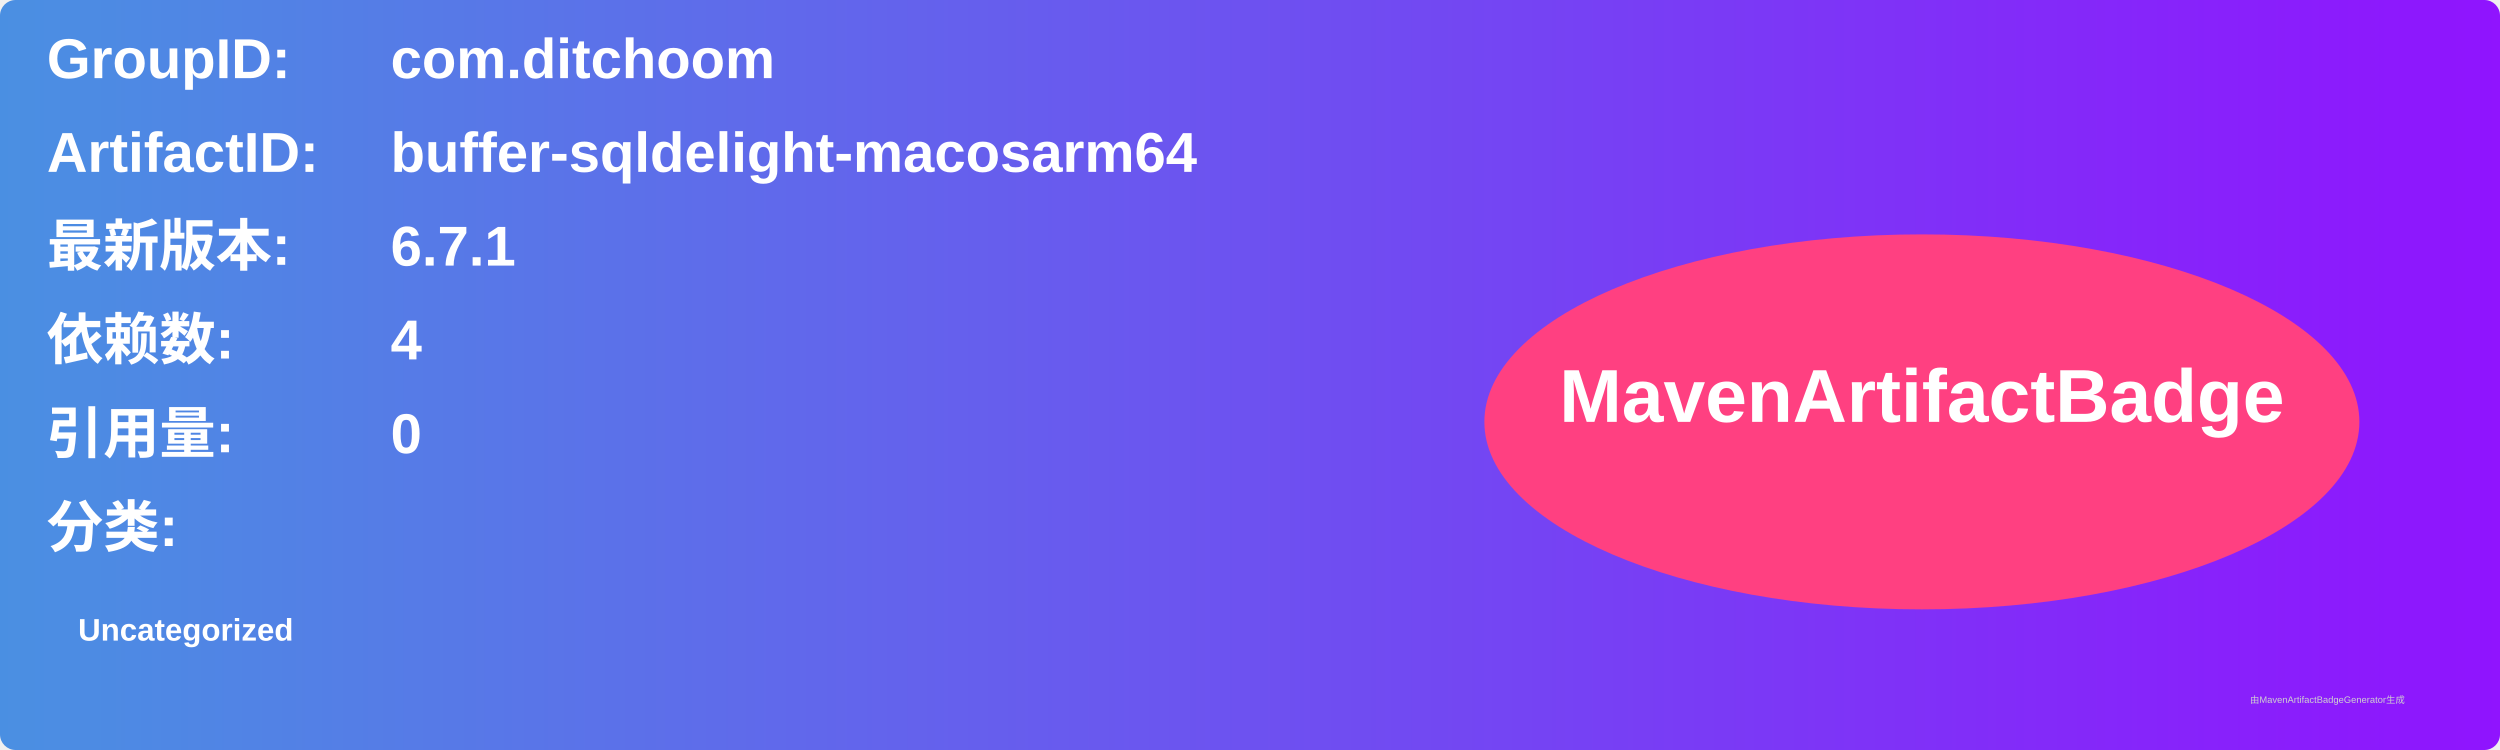
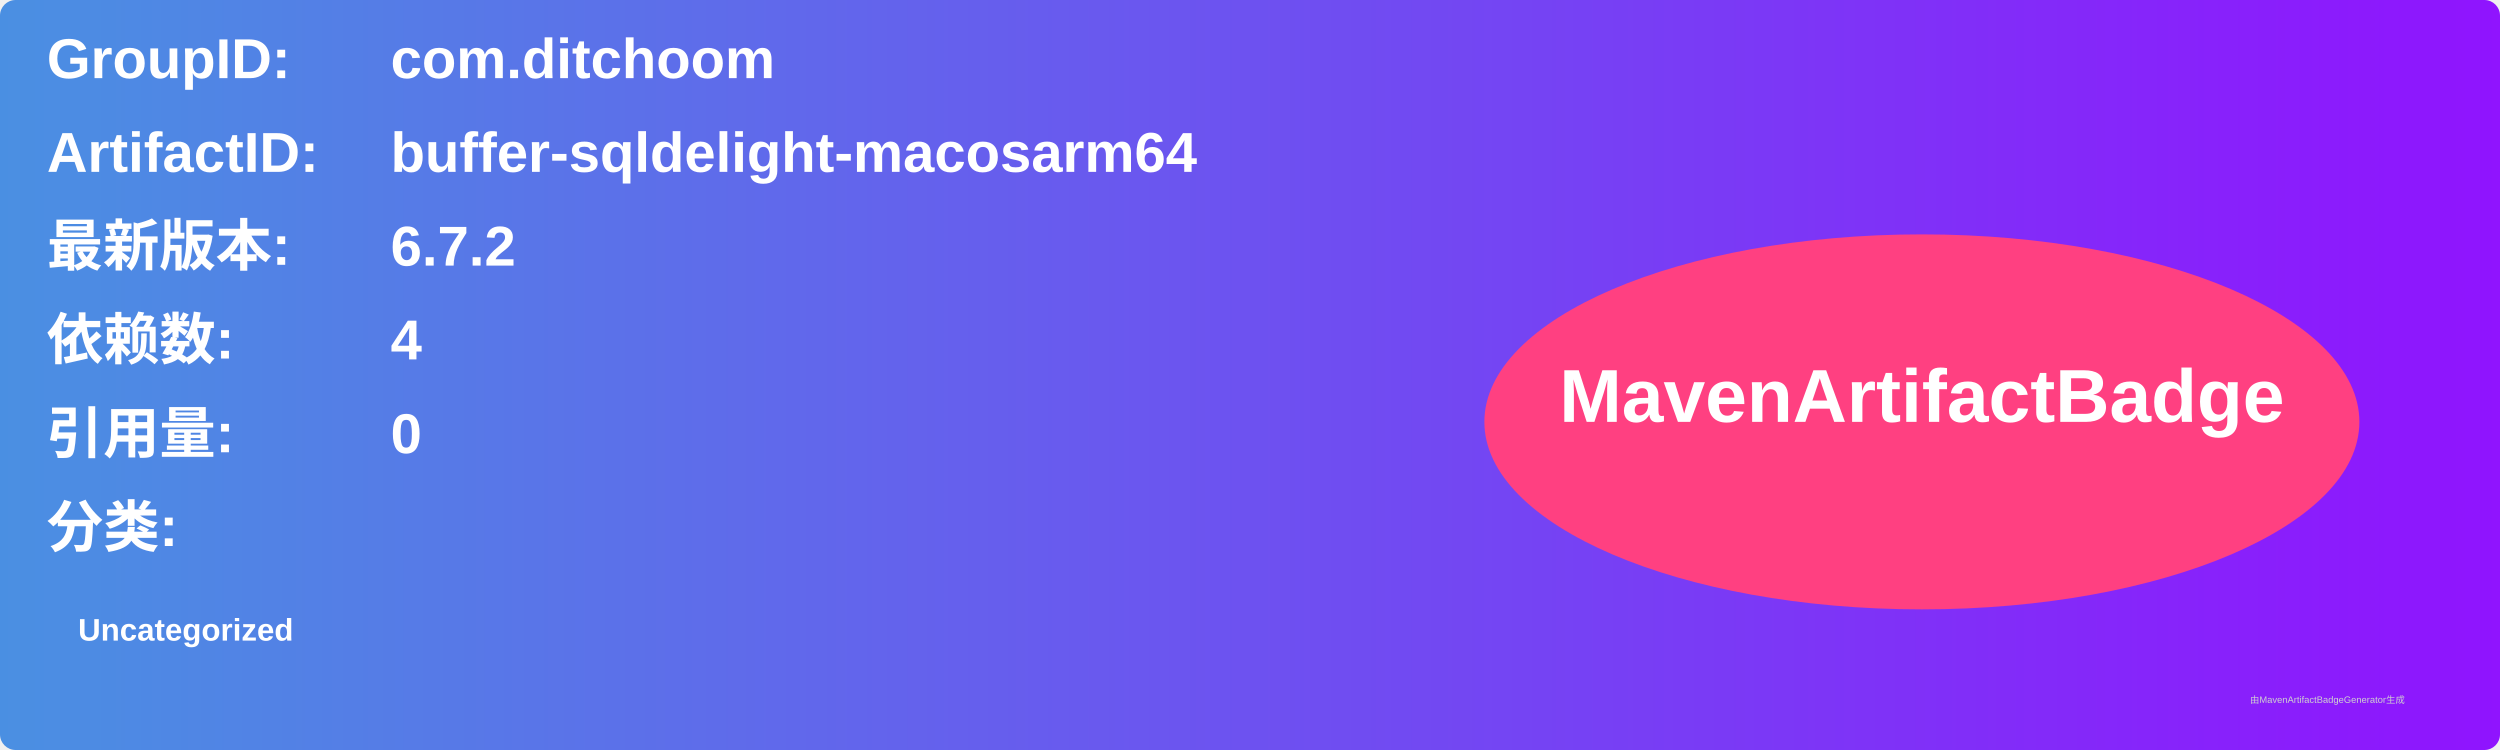
<svg xmlns="http://www.w3.org/2000/svg" width="800" height="240" viewBox="0 0 800 240">
  <linearGradient id="grad" x1="0%" y1="0%" x2="100%" y2="0%">
    <stop offset="0%" stop-color="#4a90e2" />
    <stop offset="100%" stop-color="#9013fe" />
  </linearGradient>
  <rect width="100%" height="100%" rx="5" ry="5" fill="url(#grad)" />
  <g transform="translate(15, 15)">
    <text x="0" y="10" font-family="Arial" font-size="18" fill="white" font-weight="bold" width="260">GroupID:</text>
    <text x="110" y="10" font-family="Arial" font-size="18" fill="white" font-weight="bold" width="460">com.ditchoom</text>
    <text x="0" y="40" font-family="Arial" font-size="18" fill="white" font-weight="bold" width="260">ArtifactID:</text>
    <text x="110" y="40" font-family="Arial" font-size="18" fill="white" font-weight="bold" width="460">buffer-sqldelight-macosarm64</text>
    <text x="0" y="70" font-family="Arial" font-size="18" fill="white" font-weight="bold">最新版本:</text>
    <text x="110" y="70" font-family="Arial" font-size="18" fill="white" font-weight="bold">
-       <tspan font-weight="bold">6.7.1</tspan>
+       <tspan font-weight="bold">6.7.2</tspan>
    </text>
    <text x="0" y="100" font-family="Arial" font-size="18" fill="white" font-weight="bold">依赖数: </text>
    <text x="110" y="100" font-family="Arial" font-size="18" fill="white">
      <tspan font-weight="bold">4</tspan>
    </text>
    <text x="0" y="130" font-family="Arial" font-size="18" fill="white" font-weight="bold">引用量: </text>
    <text x="110" y="130" font-family="Arial" font-size="18" fill="white">
      <tspan font-weight="bold">0</tspan>
    </text>
    <text x="0" y="160" font-family="Arial" font-size="18" fill="white" font-weight="bold">分类:</text>
    <text x="10" y="190" font-family="Arial" font-size="10" fill="white">
      <tspan font-weight="bold">Uncategorized</tspan>
    </text>
    <ellipse cx="600" cy="120" rx="140" ry="60" fill="#ff4081" />
    <text x="600" y="120" text-anchor="middle" font-family="Arial" font-size="24" fill="white" font-weight="bold">MavenArtifactBadge</text>
  </g>
  <text x="720" y="225" font-family="Arial" font-size="3" fill="#d0d0d0">由MavenArtifactBadgeGenerator生成</text>
</svg>
